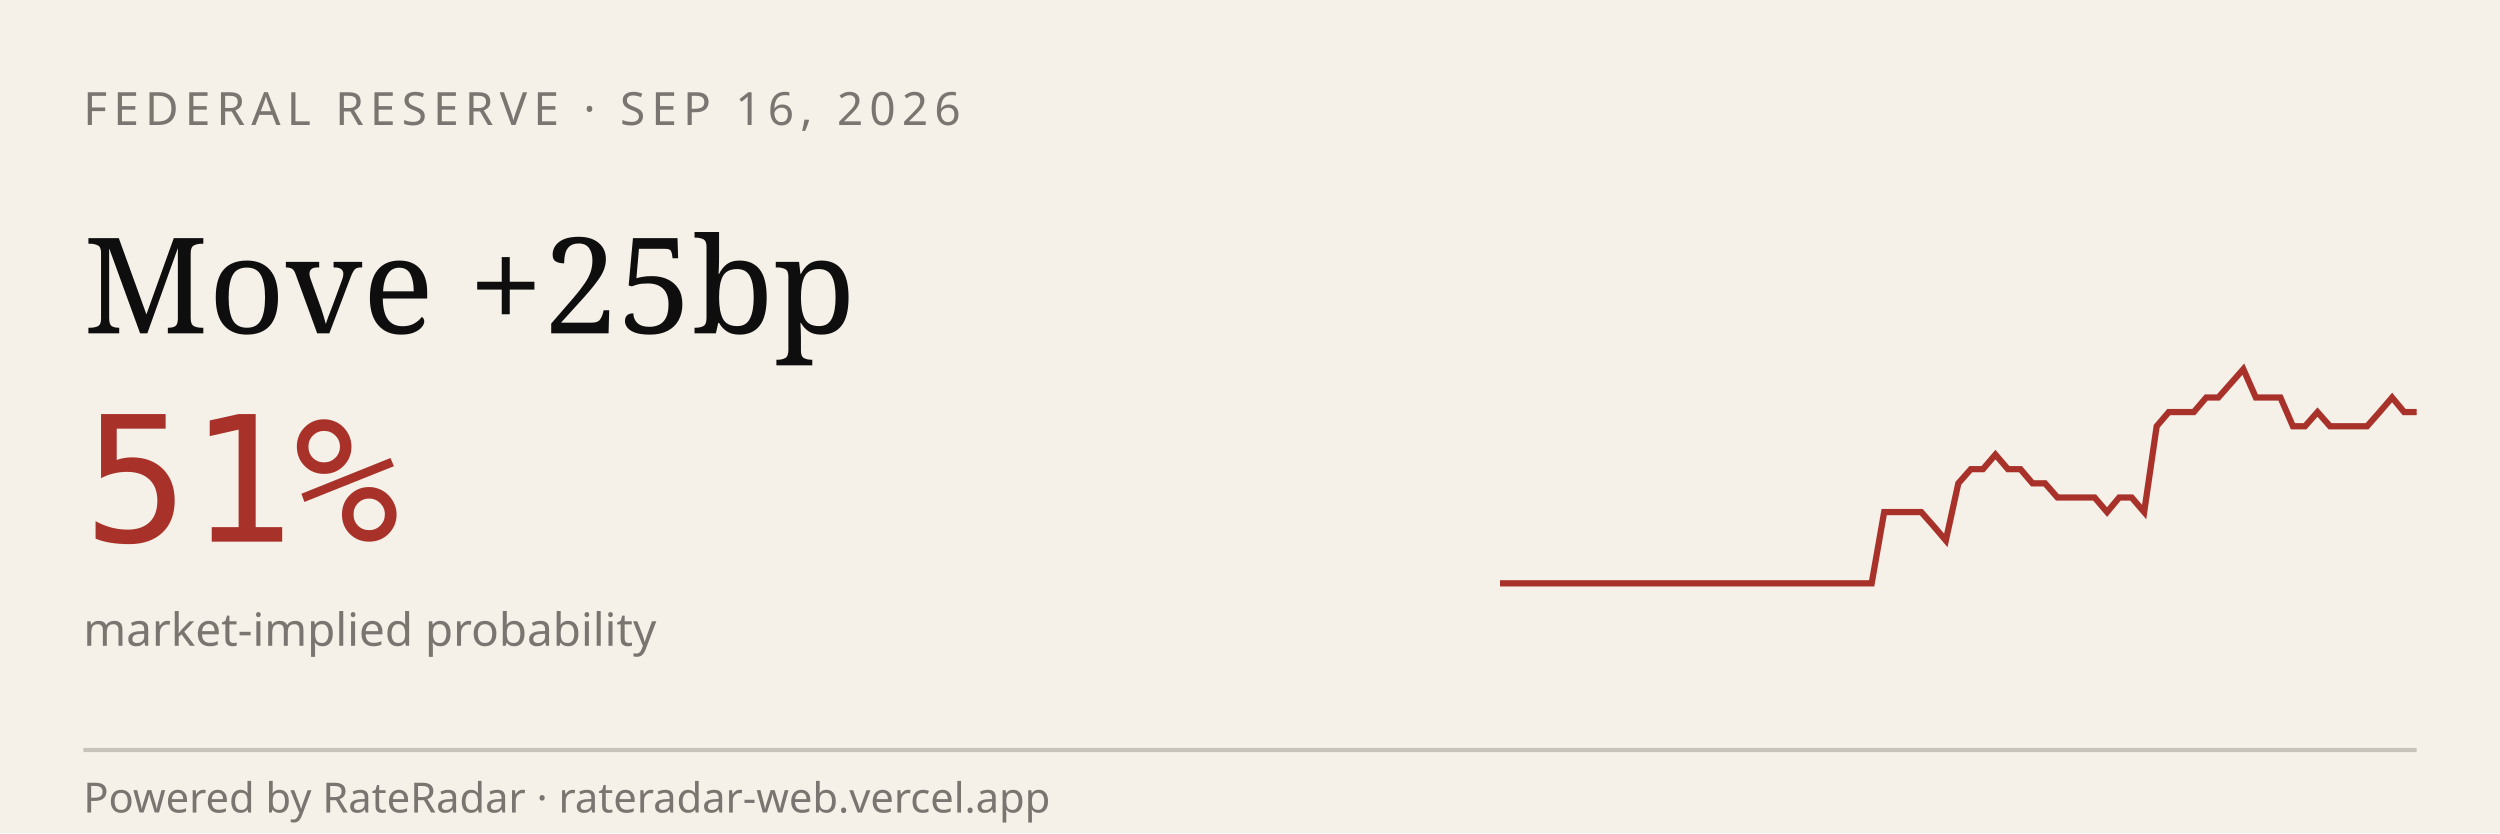
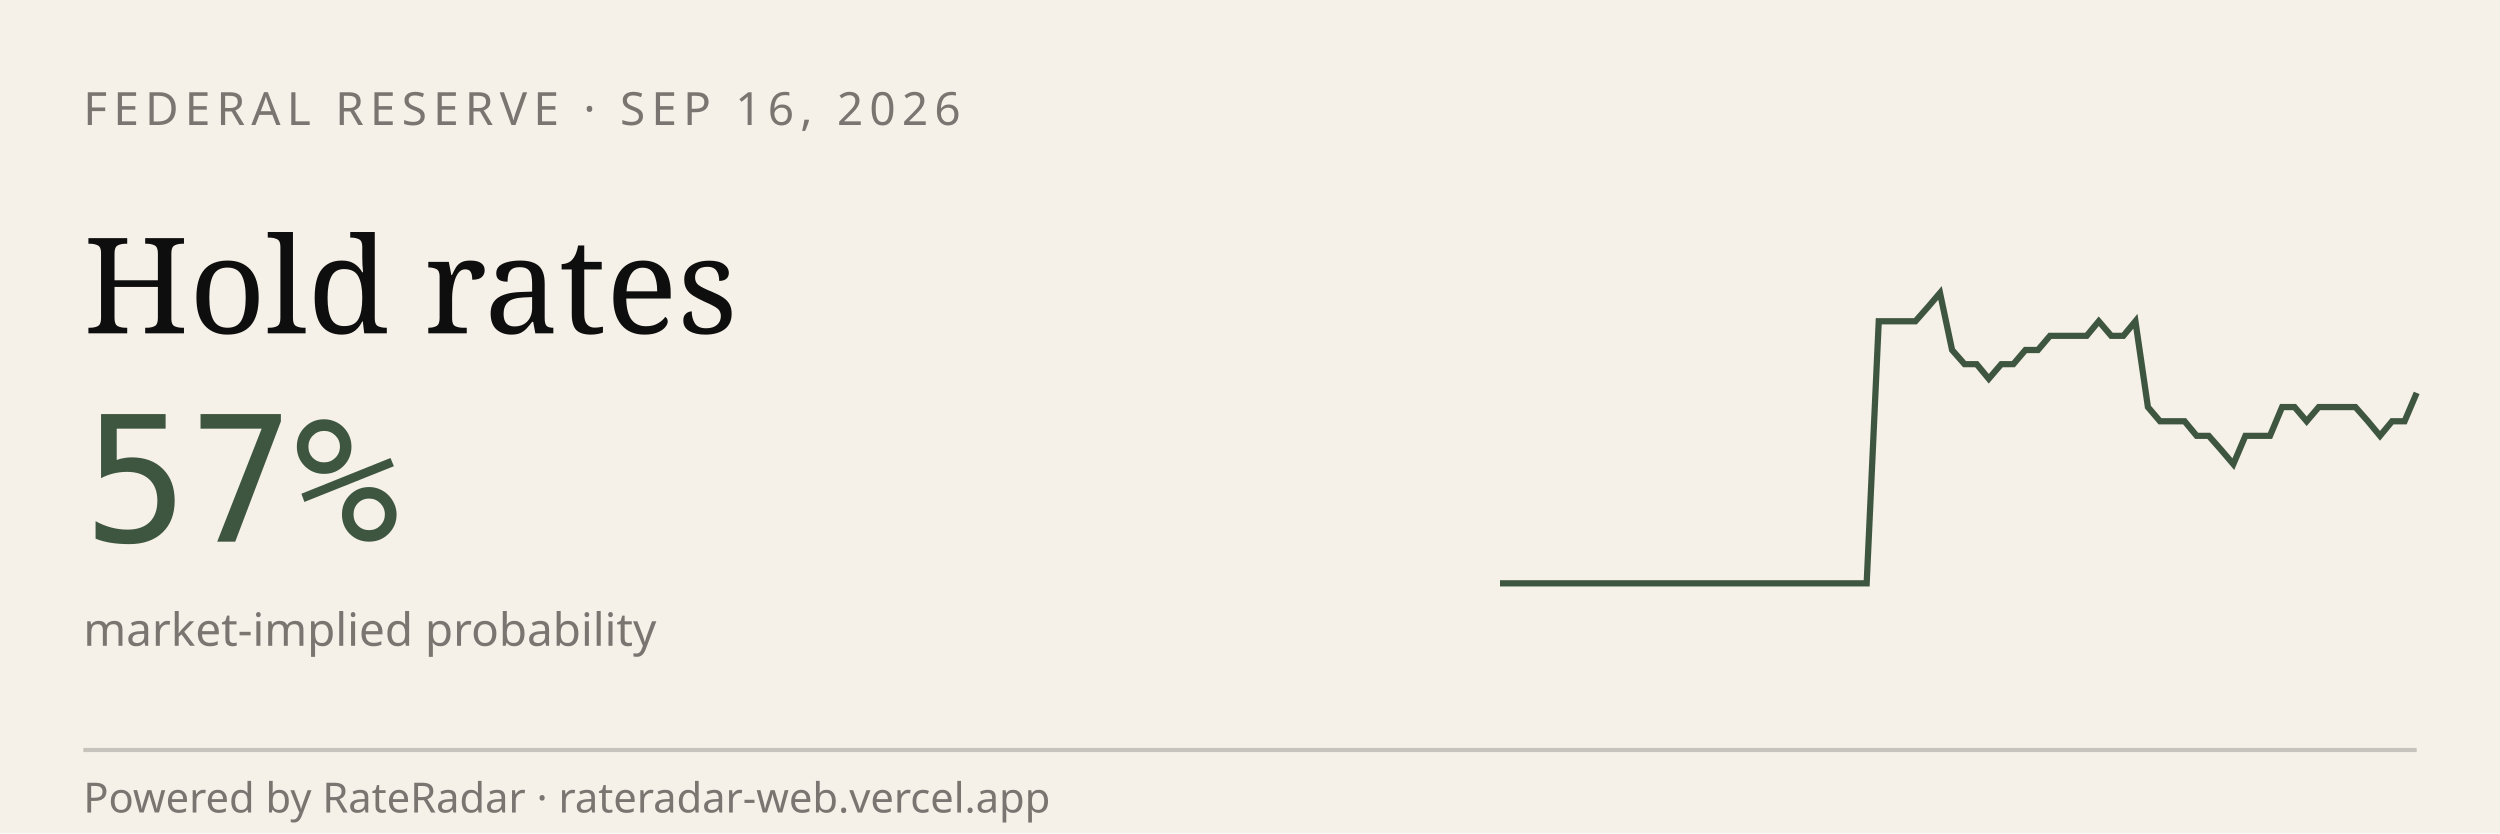
<svg xmlns="http://www.w3.org/2000/svg" viewBox="0 0 600 200" width="600" height="200" role="img" aria-label="RateRadar live odds for FED 2026-09-16">
  <rect width="600" height="200" fill="#F5F1E8" />
  <text x="20" y="30" font-family="sans-serif" font-size="11" letter-spacing="1.5" fill="#7A7570">FEDERAL RESERVE · SEP 16, 2026</text>
-   <text x="20" y="80" font-family="Georgia, serif" font-size="32" fill="#0E0E0E">Move +25bp</text>
-   <text x="20" y="130" font-family="monospace" font-size="42" fill="#A8312A">51%</text>
+   <text x="20" y="80" font-family="Georgia, serif" font-size="32" fill="#0E0E0E">Hold rates</text>
+   <text x="20" y="130" font-family="monospace" font-size="42" fill="#3E5640">57%</text>
  <text x="20" y="155" font-family="sans-serif" font-size="11" fill="#7A7570">market-implied probability</text>
-   <path d="M 360.0,140.0 L 363.0,140.0 L 365.9,140.0 L 368.9,140.0 L 371.9,140.0 L 374.9,140.0 L 377.8,140.0 L 380.8,140.0 L 383.8,140.0 L 386.8,140.0 L 389.7,140.0 L 392.7,140.0 L 395.7,140.0 L 398.6,140.0 L 401.6,140.0 L 404.6,140.0 L 407.6,140.0 L 410.5,140.0 L 413.5,140.0 L 416.5,140.0 L 419.5,140.0 L 422.4,140.0 L 425.4,140.0 L 428.4,140.0 L 431.4,140.0 L 434.3,140.0 L 437.3,140.0 L 440.3,140.0 L 443.2,140.0 L 446.2,140.0 L 449.2,140.0 L 452.2,122.9 L 455.1,122.9 L 458.1,122.9 L 461.1,122.9 L 464.1,126.3 L 467.0,129.7 L 470.0,116.0 L 473.0,112.6 L 475.9,112.6 L 478.9,109.1 L 481.9,112.6 L 484.9,112.6 L 487.8,116.0 L 490.8,116.0 L 493.8,119.4 L 496.8,119.4 L 499.7,119.4 L 502.7,119.4 L 505.7,122.9 L 508.6,119.4 L 511.6,119.4 L 514.6,122.9 L 517.6,102.3 L 520.5,98.9 L 523.5,98.9 L 526.5,98.9 L 529.5,95.4 L 532.4,95.4 L 535.4,92.0 L 538.4,88.6 L 541.4,95.4 L 544.3,95.4 L 547.3,95.4 L 550.3,102.3 L 553.2,102.3 L 556.2,98.9 L 559.2,102.3 L 562.2,102.3 L 565.1,102.3 L 568.1,102.3 L 571.1,98.9 L 574.1,95.4 L 577.0,98.9 L 580.0,98.9" stroke="#A8312A" stroke-width="1.5" fill="none" />
+   <path d="M 360.0,140.0 L 362.9,140.0 L 365.9,140.0 L 368.8,140.0 L 371.7,140.0 L 374.7,140.0 L 377.6,140.0 L 380.5,140.0 L 383.5,140.0 L 386.4,140.0 L 389.3,140.0 L 392.3,140.0 L 395.2,140.0 L 398.1,140.0 L 401.1,140.0 L 404.0,140.0 L 406.9,140.0 L 409.9,140.0 L 412.8,140.0 L 415.7,140.0 L 418.7,140.0 L 421.6,140.0 L 424.5,140.0 L 427.5,140.0 L 430.4,140.0 L 433.3,140.0 L 436.3,140.0 L 439.2,140.0 L 442.1,140.0 L 445.1,140.0 L 448.0,140.0 L 450.9,77.1 L 453.9,77.1 L 456.8,77.1 L 459.7,77.1 L 462.7,73.7 L 465.6,70.3 L 468.5,84.0 L 471.5,87.4 L 474.4,87.4 L 477.3,90.9 L 480.3,87.4 L 483.2,87.4 L 486.1,84.0 L 489.1,84.0 L 492.0,80.6 L 494.9,80.6 L 497.9,80.6 L 500.8,80.6 L 503.7,77.1 L 506.7,80.6 L 509.6,80.6 L 512.5,77.1 L 515.5,97.7 L 518.4,101.1 L 521.3,101.1 L 524.3,101.1 L 527.2,104.6 L 530.1,104.6 L 533.1,108.0 L 536.0,111.4 L 538.9,104.6 L 541.9,104.6 L 544.8,104.6 L 547.7,97.7 L 550.7,97.7 L 553.6,101.1 L 556.5,97.7 L 559.5,97.7 L 562.4,97.7 L 565.3,97.7 L 568.3,101.1 L 571.2,104.6 L 574.1,101.1 L 577.1,101.1 L 580.0,94.3" stroke="#3E5640" stroke-width="1.5" fill="none" />
  <line x1="20" y1="180" x2="580" y2="180" stroke="#0E0E0E33" />
  <text x="20" y="195" font-family="sans-serif" font-size="10" fill="#7A7570">Powered by RateRadar · rateradar-web.vercel.app</text>
</svg>
